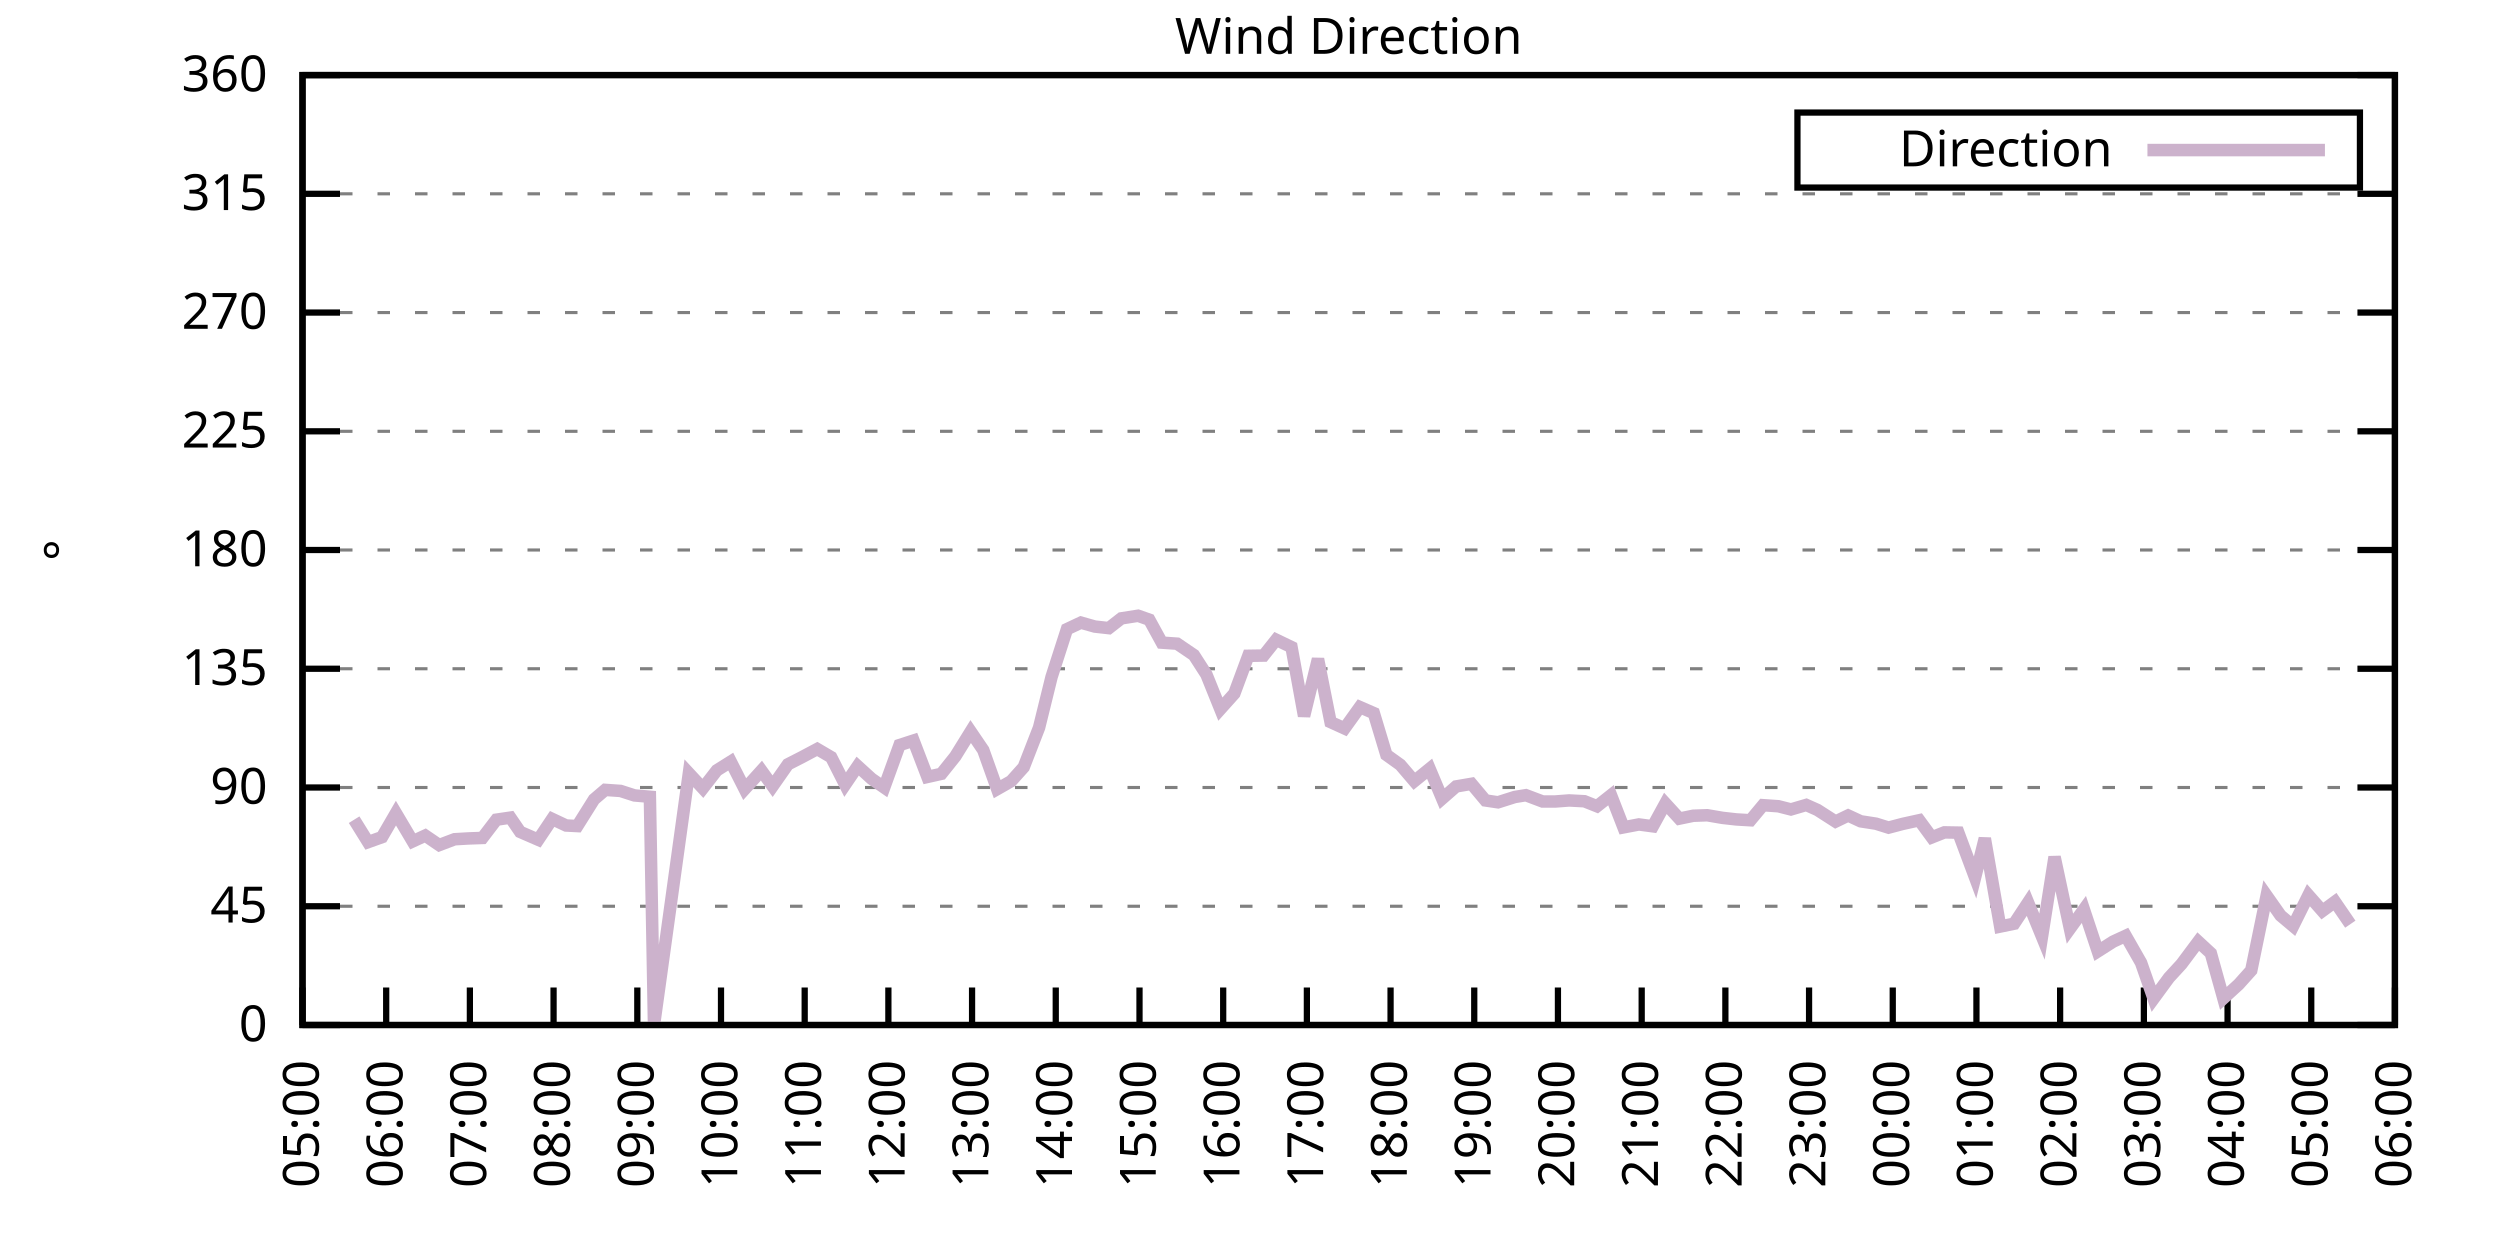
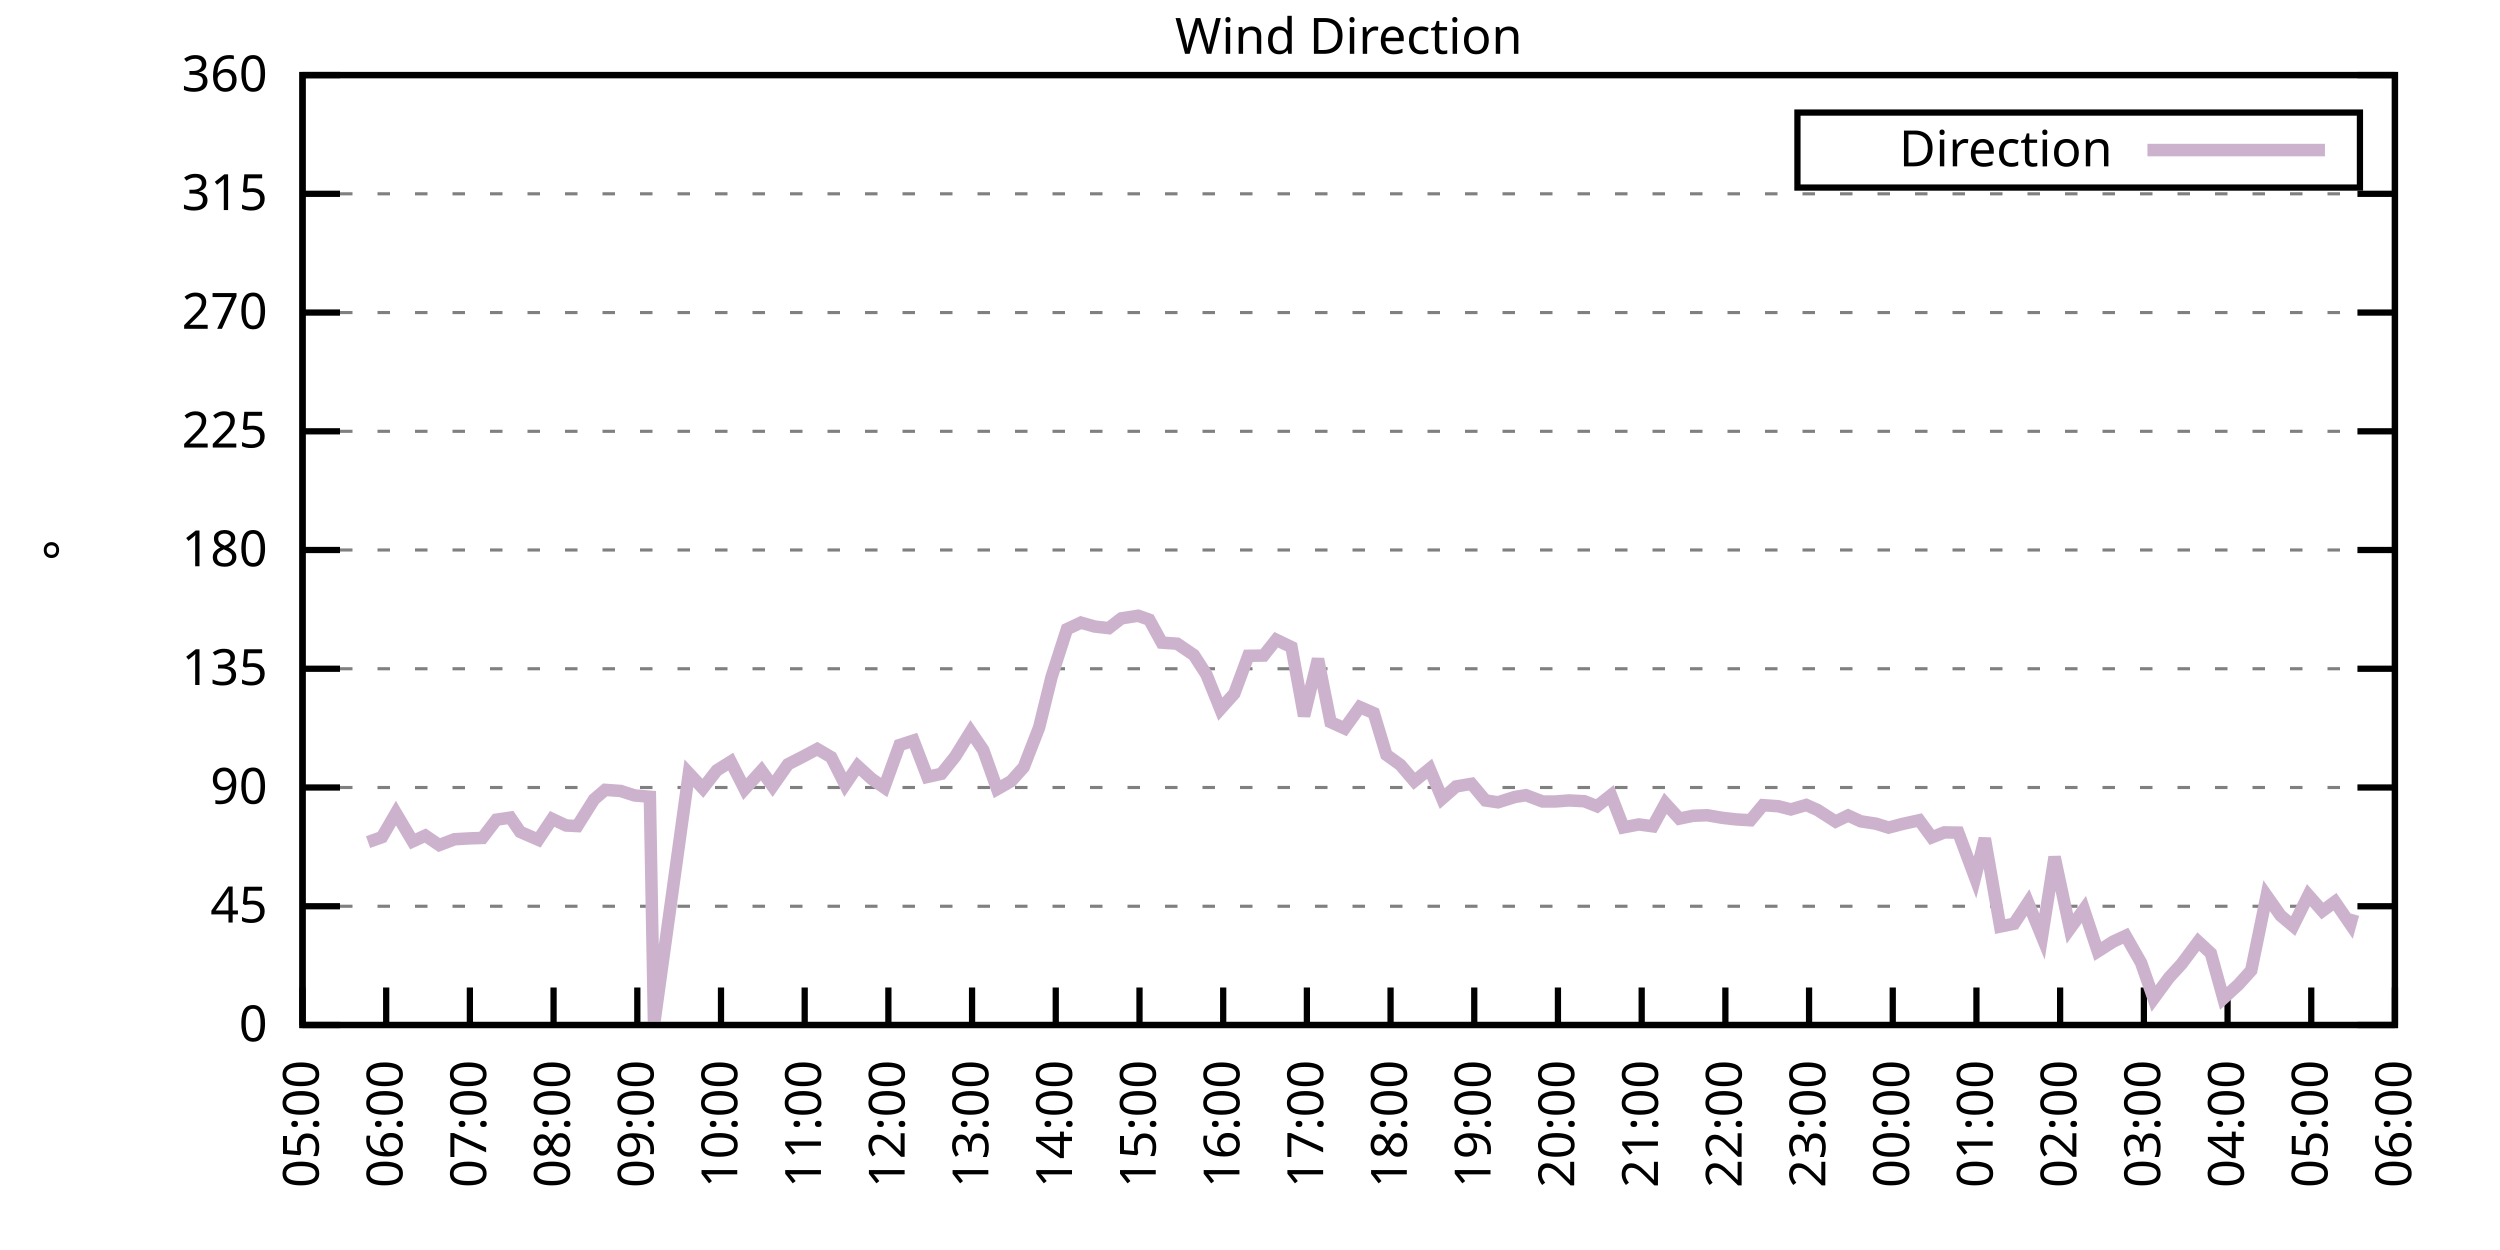
<svg xmlns="http://www.w3.org/2000/svg" xmlns:xlink="http://www.w3.org/1999/xlink" width="400" height="200" viewBox="0 0 400 200">
  <g id="gnuplot_canvas">
    <rect x="0" y="0" width="400" height="200" fill="none" />
    <defs>
      <circle id="gpDot" r="0.5" stroke-width="0.5" stroke="currentColor" />
      <path id="gpPt0" stroke-width="0.333" stroke="currentColor" d="M-1,0 h2 M0,-1 v2" />
      <path id="gpPt1" stroke-width="0.333" stroke="currentColor" d="M-1,-1 L1,1 M1,-1 L-1,1" />
      <path id="gpPt2" stroke-width="0.333" stroke="currentColor" d="M-1,0 L1,0 M0,-1 L0,1 M-1,-1 L1,1 M-1,1 L1,-1" />
      <rect id="gpPt3" stroke-width="0.333" stroke="currentColor" x="-1" y="-1" width="2" height="2" />
      <rect id="gpPt4" stroke-width="0.333" stroke="currentColor" fill="currentColor" x="-1" y="-1" width="2" height="2" />
      <circle id="gpPt5" stroke-width="0.333" stroke="currentColor" cx="0" cy="0" r="1" />
      <use xlink:href="#gpPt5" id="gpPt6" fill="currentColor" stroke="none" />
      <path id="gpPt7" stroke-width="0.333" stroke="currentColor" d="M0,-1.33 L-1.33,0.67 L1.33,0.67 z" />
      <use xlink:href="#gpPt7" id="gpPt8" fill="currentColor" stroke="none" />
      <use xlink:href="#gpPt7" id="gpPt9" stroke="currentColor" transform="rotate(180)" />
      <use xlink:href="#gpPt9" id="gpPt10" fill="currentColor" stroke="none" />
      <use xlink:href="#gpPt3" id="gpPt11" stroke="currentColor" transform="rotate(45)" />
      <use xlink:href="#gpPt11" id="gpPt12" fill="currentColor" stroke="none" />
      <path id="gpPt13" stroke-width="0.333" stroke="currentColor" d="M0,1.330 L1.265,0.411 L0.782,-1.067 L-0.782,-1.076 L-1.265,0.411 z" />
      <use xlink:href="#gpPt13" id="gpPt14" fill="currentColor" stroke="none" />
      <filter id="textbox" filterUnits="objectBoundingBox" x="0" y="0" height="1" width="1">
        <feFlood flood-color="white" flood-opacity="1" result="bgnd" />
        <feComposite in="SourceGraphic" in2="bgnd" operator="atop" />
      </filter>
      <filter id="greybox" filterUnits="objectBoundingBox" x="0" y="0" height="1" width="1">
        <feFlood flood-color="lightgrey" flood-opacity="1" result="grey" />
        <feComposite in="SourceGraphic" in2="grey" operator="atop" />
      </filter>
    </defs>
    <g fill="none" color="white" stroke="currentColor" stroke-width="1.00" stroke-linecap="butt" stroke-linejoin="miter">
</g>
    <g fill="none" color="black" stroke="currentColor" stroke-width="1.00" stroke-linecap="butt" stroke-linejoin="miter">
      <g stroke="none" shape-rendering="crispEdges">
        <polygon fill="rgb(255, 255, 255)" points="48.40,164.00 383.18,164.00 383.18,12.02 48.40,12.02 " />
      </g>
    </g>
    <g fill="none" color="black" stroke="currentColor" stroke-width="1.00" stroke-linecap="butt" stroke-linejoin="miter">
</g>
    <g fill="none" color="black" stroke="black" stroke-width="0.50" stroke-linecap="butt" stroke-linejoin="miter">
</g>
    <g fill="none" color="gray" stroke="currentColor" stroke-width="0.50" stroke-linecap="butt" stroke-linejoin="miter">
      <path stroke="gray" stroke-dasharray="2,4" class="gridline" d="M48.40,164.00 L383.19,164.00  " />
    </g>
    <g fill="none" color="gray" stroke="gray" stroke-width="1.00" stroke-linecap="butt" stroke-linejoin="miter">
</g>
    <g fill="none" color="black" stroke="currentColor" stroke-width="1.00" stroke-linecap="butt" stroke-linejoin="miter">
      <path stroke="black" d="M48.40,164.00 L54.40,164.00 M383.19,164.00 L377.19,164.00  " />
      <g transform="translate(42.80,166.60)" stroke="none" fill="black" font-family="Sans" font-size="8.00" text-anchor="end">
        <text>
          <tspan font-family="Sans"> 0</tspan>
        </text>
      </g>
    </g>
    <g fill="none" color="black" stroke="currentColor" stroke-width="1.00" stroke-linecap="butt" stroke-linejoin="miter">
</g>
    <g fill="none" color="black" stroke="black" stroke-width="0.50" stroke-linecap="butt" stroke-linejoin="miter">
</g>
    <g fill="none" color="gray" stroke="currentColor" stroke-width="0.50" stroke-linecap="butt" stroke-linejoin="miter">
      <path stroke="gray" stroke-dasharray="2,4" class="gridline" d="M48.40,145.00 L383.19,145.00  " />
    </g>
    <g fill="none" color="gray" stroke="gray" stroke-width="1.00" stroke-linecap="butt" stroke-linejoin="miter">
</g>
    <g fill="none" color="black" stroke="currentColor" stroke-width="1.00" stroke-linecap="butt" stroke-linejoin="miter">
      <path stroke="black" d="M48.40,145.00 L54.40,145.00 M383.19,145.00 L377.19,145.00  " />
      <g transform="translate(42.80,147.60)" stroke="none" fill="black" font-family="Sans" font-size="8.00" text-anchor="end">
        <text>
          <tspan font-family="Sans"> 45</tspan>
        </text>
      </g>
    </g>
    <g fill="none" color="black" stroke="currentColor" stroke-width="1.00" stroke-linecap="butt" stroke-linejoin="miter">
</g>
    <g fill="none" color="black" stroke="black" stroke-width="0.50" stroke-linecap="butt" stroke-linejoin="miter">
</g>
    <g fill="none" color="gray" stroke="currentColor" stroke-width="0.50" stroke-linecap="butt" stroke-linejoin="miter">
      <path stroke="gray" stroke-dasharray="2,4" class="gridline" d="M48.40,126.00 L383.19,126.00  " />
    </g>
    <g fill="none" color="gray" stroke="gray" stroke-width="1.00" stroke-linecap="butt" stroke-linejoin="miter">
</g>
    <g fill="none" color="black" stroke="currentColor" stroke-width="1.00" stroke-linecap="butt" stroke-linejoin="miter">
      <path stroke="black" d="M48.40,126.00 L54.40,126.00 M383.19,126.00 L377.19,126.00  " />
      <g transform="translate(42.80,128.60)" stroke="none" fill="black" font-family="Sans" font-size="8.00" text-anchor="end">
        <text>
          <tspan font-family="Sans"> 90</tspan>
        </text>
      </g>
    </g>
    <g fill="none" color="black" stroke="currentColor" stroke-width="1.00" stroke-linecap="butt" stroke-linejoin="miter">
</g>
    <g fill="none" color="black" stroke="black" stroke-width="0.50" stroke-linecap="butt" stroke-linejoin="miter">
</g>
    <g fill="none" color="gray" stroke="currentColor" stroke-width="0.50" stroke-linecap="butt" stroke-linejoin="miter">
      <path stroke="gray" stroke-dasharray="2,4" class="gridline" d="M48.40,107.00 L383.19,107.00  " />
    </g>
    <g fill="none" color="gray" stroke="gray" stroke-width="1.00" stroke-linecap="butt" stroke-linejoin="miter">
</g>
    <g fill="none" color="black" stroke="currentColor" stroke-width="1.00" stroke-linecap="butt" stroke-linejoin="miter">
      <path stroke="black" d="M48.40,107.00 L54.40,107.00 M383.19,107.00 L377.19,107.00  " />
      <g transform="translate(42.80,109.60)" stroke="none" fill="black" font-family="Sans" font-size="8.00" text-anchor="end">
        <text>
          <tspan font-family="Sans"> 135</tspan>
        </text>
      </g>
    </g>
    <g fill="none" color="black" stroke="currentColor" stroke-width="1.00" stroke-linecap="butt" stroke-linejoin="miter">
</g>
    <g fill="none" color="black" stroke="black" stroke-width="0.50" stroke-linecap="butt" stroke-linejoin="miter">
</g>
    <g fill="none" color="gray" stroke="currentColor" stroke-width="0.50" stroke-linecap="butt" stroke-linejoin="miter">
      <path stroke="gray" stroke-dasharray="2,4" class="gridline" d="M48.40,88.00 L383.19,88.00  " />
    </g>
    <g fill="none" color="gray" stroke="gray" stroke-width="1.00" stroke-linecap="butt" stroke-linejoin="miter">
</g>
    <g fill="none" color="black" stroke="currentColor" stroke-width="1.00" stroke-linecap="butt" stroke-linejoin="miter">
      <path stroke="black" d="M48.40,88.00 L54.40,88.00 M383.19,88.00 L377.19,88.00  " />
      <g transform="translate(42.80,90.60)" stroke="none" fill="black" font-family="Sans" font-size="8.00" text-anchor="end">
        <text>
          <tspan font-family="Sans"> 180</tspan>
        </text>
      </g>
    </g>
    <g fill="none" color="black" stroke="currentColor" stroke-width="1.00" stroke-linecap="butt" stroke-linejoin="miter">
</g>
    <g fill="none" color="black" stroke="black" stroke-width="0.50" stroke-linecap="butt" stroke-linejoin="miter">
</g>
    <g fill="none" color="gray" stroke="currentColor" stroke-width="0.50" stroke-linecap="butt" stroke-linejoin="miter">
      <path stroke="gray" stroke-dasharray="2,4" class="gridline" d="M48.40,69.01 L383.19,69.01  " />
    </g>
    <g fill="none" color="gray" stroke="gray" stroke-width="1.00" stroke-linecap="butt" stroke-linejoin="miter">
</g>
    <g fill="none" color="black" stroke="currentColor" stroke-width="1.00" stroke-linecap="butt" stroke-linejoin="miter">
      <path stroke="black" d="M48.40,69.01 L54.40,69.01 M383.19,69.01 L377.19,69.01  " />
      <g transform="translate(42.80,71.61)" stroke="none" fill="black" font-family="Sans" font-size="8.00" text-anchor="end">
        <text>
          <tspan font-family="Sans"> 225</tspan>
        </text>
      </g>
    </g>
    <g fill="none" color="black" stroke="currentColor" stroke-width="1.00" stroke-linecap="butt" stroke-linejoin="miter">
</g>
    <g fill="none" color="black" stroke="black" stroke-width="0.50" stroke-linecap="butt" stroke-linejoin="miter">
</g>
    <g fill="none" color="gray" stroke="currentColor" stroke-width="0.50" stroke-linecap="butt" stroke-linejoin="miter">
      <path stroke="gray" stroke-dasharray="2,4" class="gridline" d="M48.40,50.01 L383.19,50.01  " />
    </g>
    <g fill="none" color="gray" stroke="gray" stroke-width="1.00" stroke-linecap="butt" stroke-linejoin="miter">
</g>
    <g fill="none" color="black" stroke="currentColor" stroke-width="1.00" stroke-linecap="butt" stroke-linejoin="miter">
      <path stroke="black" d="M48.40,50.01 L54.40,50.01 M383.19,50.01 L377.19,50.01  " />
      <g transform="translate(42.80,52.61)" stroke="none" fill="black" font-family="Sans" font-size="8.00" text-anchor="end">
        <text>
          <tspan font-family="Sans"> 270</tspan>
        </text>
      </g>
    </g>
    <g fill="none" color="black" stroke="currentColor" stroke-width="1.00" stroke-linecap="butt" stroke-linejoin="miter">
</g>
    <g fill="none" color="black" stroke="black" stroke-width="0.50" stroke-linecap="butt" stroke-linejoin="miter">
</g>
    <g fill="none" color="gray" stroke="currentColor" stroke-width="0.50" stroke-linecap="butt" stroke-linejoin="miter">
      <path stroke="gray" stroke-dasharray="2,4" class="gridline" d="M48.40,31.01 L383.19,31.01  " />
    </g>
    <g fill="none" color="gray" stroke="gray" stroke-width="1.00" stroke-linecap="butt" stroke-linejoin="miter">
</g>
    <g fill="none" color="black" stroke="currentColor" stroke-width="1.00" stroke-linecap="butt" stroke-linejoin="miter">
      <path stroke="black" d="M48.40,31.01 L54.40,31.01 M383.19,31.01 L377.19,31.01  " />
      <g transform="translate(42.80,33.61)" stroke="none" fill="black" font-family="Sans" font-size="8.00" text-anchor="end">
        <text>
          <tspan font-family="Sans"> 315</tspan>
        </text>
      </g>
    </g>
    <g fill="none" color="black" stroke="currentColor" stroke-width="1.00" stroke-linecap="butt" stroke-linejoin="miter">
</g>
    <g fill="none" color="black" stroke="black" stroke-width="0.50" stroke-linecap="butt" stroke-linejoin="miter">
</g>
    <g fill="none" color="gray" stroke="currentColor" stroke-width="0.50" stroke-linecap="butt" stroke-linejoin="miter">
      <path stroke="gray" stroke-dasharray="2,4" class="gridline" d="M48.40,12.01 L383.19,12.01  " />
    </g>
    <g fill="none" color="gray" stroke="gray" stroke-width="1.00" stroke-linecap="butt" stroke-linejoin="miter">
</g>
    <g fill="none" color="black" stroke="currentColor" stroke-width="1.00" stroke-linecap="butt" stroke-linejoin="miter">
      <path stroke="black" d="M48.40,12.01 L54.40,12.01 M383.19,12.01 L377.19,12.01  " />
      <g transform="translate(42.80,14.61)" stroke="none" fill="black" font-family="Sans" font-size="8.00" text-anchor="end">
        <text>
          <tspan font-family="Sans"> 360</tspan>
        </text>
      </g>
    </g>
    <g fill="none" color="black" stroke="currentColor" stroke-width="1.00" stroke-linecap="butt" stroke-linejoin="miter">
      <path stroke="black" d="M48.40,164.00 L48.40,158.00  " />
      <g transform="translate(51.00,169.60) rotate(270.00)" stroke="none" fill="black" font-family="Sans" font-size="8.00" text-anchor="end">
        <text>
          <tspan font-family="Sans">05:00</tspan>
        </text>
      </g>
    </g>
    <g fill="none" color="black" stroke="currentColor" stroke-width="1.00" stroke-linecap="butt" stroke-linejoin="miter">
      <path stroke="black" d="M61.79,164.00 L61.79,158.00  " />
      <g transform="translate(64.39,169.60) rotate(270.00)" stroke="none" fill="black" font-family="Sans" font-size="8.00" text-anchor="end">
        <text>
          <tspan font-family="Sans">06:00</tspan>
        </text>
      </g>
    </g>
    <g fill="none" color="black" stroke="currentColor" stroke-width="1.00" stroke-linecap="butt" stroke-linejoin="miter">
      <path stroke="black" d="M75.18,164.00 L75.18,158.00  " />
      <g transform="translate(77.78,169.60) rotate(270.00)" stroke="none" fill="black" font-family="Sans" font-size="8.00" text-anchor="end">
        <text>
          <tspan font-family="Sans">07:00</tspan>
        </text>
      </g>
    </g>
    <g fill="none" color="black" stroke="currentColor" stroke-width="1.00" stroke-linecap="butt" stroke-linejoin="miter">
      <path stroke="black" d="M88.57,164.00 L88.57,158.00  " />
      <g transform="translate(91.17,169.60) rotate(270.00)" stroke="none" fill="black" font-family="Sans" font-size="8.00" text-anchor="end">
        <text>
          <tspan font-family="Sans">08:00</tspan>
        </text>
      </g>
    </g>
    <g fill="none" color="black" stroke="currentColor" stroke-width="1.00" stroke-linecap="butt" stroke-linejoin="miter">
      <path stroke="black" d="M101.97,164.00 L101.97,158.00  " />
      <g transform="translate(104.57,169.60) rotate(270.00)" stroke="none" fill="black" font-family="Sans" font-size="8.00" text-anchor="end">
        <text>
          <tspan font-family="Sans">09:00</tspan>
        </text>
      </g>
    </g>
    <g fill="none" color="black" stroke="currentColor" stroke-width="1.00" stroke-linecap="butt" stroke-linejoin="miter">
      <path stroke="black" d="M115.36,164.00 L115.36,158.00  " />
      <g transform="translate(117.96,169.60) rotate(270.00)" stroke="none" fill="black" font-family="Sans" font-size="8.00" text-anchor="end">
        <text>
          <tspan font-family="Sans">10:00</tspan>
        </text>
      </g>
    </g>
    <g fill="none" color="black" stroke="currentColor" stroke-width="1.00" stroke-linecap="butt" stroke-linejoin="miter">
      <path stroke="black" d="M128.75,164.00 L128.75,158.00  " />
      <g transform="translate(131.35,169.60) rotate(270.00)" stroke="none" fill="black" font-family="Sans" font-size="8.00" text-anchor="end">
        <text>
          <tspan font-family="Sans">11:00</tspan>
        </text>
      </g>
    </g>
    <g fill="none" color="black" stroke="currentColor" stroke-width="1.00" stroke-linecap="butt" stroke-linejoin="miter">
      <path stroke="black" d="M142.14,164.00 L142.14,158.00  " />
      <g transform="translate(144.74,169.60) rotate(270.00)" stroke="none" fill="black" font-family="Sans" font-size="8.00" text-anchor="end">
        <text>
          <tspan font-family="Sans">12:00</tspan>
        </text>
      </g>
    </g>
    <g fill="none" color="black" stroke="currentColor" stroke-width="1.00" stroke-linecap="butt" stroke-linejoin="miter">
      <path stroke="black" d="M155.53,164.00 L155.53,158.00  " />
      <g transform="translate(158.13,169.60) rotate(270.00)" stroke="none" fill="black" font-family="Sans" font-size="8.00" text-anchor="end">
        <text>
          <tspan font-family="Sans">13:00</tspan>
        </text>
      </g>
    </g>
    <g fill="none" color="black" stroke="currentColor" stroke-width="1.00" stroke-linecap="butt" stroke-linejoin="miter">
      <path stroke="black" d="M168.92,164.00 L168.92,158.00  " />
      <g transform="translate(171.52,169.60) rotate(270.00)" stroke="none" fill="black" font-family="Sans" font-size="8.00" text-anchor="end">
        <text>
          <tspan font-family="Sans">14:00</tspan>
        </text>
      </g>
    </g>
    <g fill="none" color="black" stroke="currentColor" stroke-width="1.00" stroke-linecap="butt" stroke-linejoin="miter">
      <path stroke="black" d="M182.32,164.00 L182.32,158.00  " />
      <g transform="translate(184.92,169.60) rotate(270.00)" stroke="none" fill="black" font-family="Sans" font-size="8.00" text-anchor="end">
        <text>
          <tspan font-family="Sans">15:00</tspan>
        </text>
      </g>
    </g>
    <g fill="none" color="black" stroke="currentColor" stroke-width="1.00" stroke-linecap="butt" stroke-linejoin="miter">
      <path stroke="black" d="M195.71,164.00 L195.71,158.00  " />
      <g transform="translate(198.31,169.60) rotate(270.00)" stroke="none" fill="black" font-family="Sans" font-size="8.00" text-anchor="end">
        <text>
          <tspan font-family="Sans">16:00</tspan>
        </text>
      </g>
    </g>
    <g fill="none" color="black" stroke="currentColor" stroke-width="1.00" stroke-linecap="butt" stroke-linejoin="miter">
      <path stroke="black" d="M209.10,164.00 L209.10,158.00  " />
      <g transform="translate(211.70,169.60) rotate(270.00)" stroke="none" fill="black" font-family="Sans" font-size="8.00" text-anchor="end">
        <text>
          <tspan font-family="Sans">17:00</tspan>
        </text>
      </g>
    </g>
    <g fill="none" color="black" stroke="currentColor" stroke-width="1.00" stroke-linecap="butt" stroke-linejoin="miter">
      <path stroke="black" d="M222.49,164.00 L222.49,158.00  " />
      <g transform="translate(225.09,169.60) rotate(270.00)" stroke="none" fill="black" font-family="Sans" font-size="8.00" text-anchor="end">
        <text>
          <tspan font-family="Sans">18:00</tspan>
        </text>
      </g>
    </g>
    <g fill="none" color="black" stroke="currentColor" stroke-width="1.00" stroke-linecap="butt" stroke-linejoin="miter">
      <path stroke="black" d="M235.88,164.00 L235.88,158.00  " />
      <g transform="translate(238.48,169.60) rotate(270.00)" stroke="none" fill="black" font-family="Sans" font-size="8.00" text-anchor="end">
        <text>
          <tspan font-family="Sans">19:00</tspan>
        </text>
      </g>
    </g>
    <g fill="none" color="black" stroke="currentColor" stroke-width="1.00" stroke-linecap="butt" stroke-linejoin="miter">
      <path stroke="black" d="M249.27,164.00 L249.27,158.00  " />
      <g transform="translate(251.87,169.60) rotate(270.00)" stroke="none" fill="black" font-family="Sans" font-size="8.00" text-anchor="end">
        <text>
          <tspan font-family="Sans">20:00</tspan>
        </text>
      </g>
    </g>
    <g fill="none" color="black" stroke="currentColor" stroke-width="1.00" stroke-linecap="butt" stroke-linejoin="miter">
      <path stroke="black" d="M262.67,164.00 L262.67,158.00  " />
      <g transform="translate(265.27,169.60) rotate(270.00)" stroke="none" fill="black" font-family="Sans" font-size="8.00" text-anchor="end">
        <text>
          <tspan font-family="Sans">21:00</tspan>
        </text>
      </g>
    </g>
    <g fill="none" color="black" stroke="currentColor" stroke-width="1.00" stroke-linecap="butt" stroke-linejoin="miter">
      <path stroke="black" d="M276.06,164.00 L276.06,158.00  " />
      <g transform="translate(278.66,169.60) rotate(270.00)" stroke="none" fill="black" font-family="Sans" font-size="8.00" text-anchor="end">
        <text>
          <tspan font-family="Sans">22:00</tspan>
        </text>
      </g>
    </g>
    <g fill="none" color="black" stroke="currentColor" stroke-width="1.00" stroke-linecap="butt" stroke-linejoin="miter">
      <path stroke="black" d="M289.45,164.00 L289.45,158.00  " />
      <g transform="translate(292.05,169.60) rotate(270.00)" stroke="none" fill="black" font-family="Sans" font-size="8.00" text-anchor="end">
        <text>
          <tspan font-family="Sans">23:00</tspan>
        </text>
      </g>
    </g>
    <g fill="none" color="black" stroke="currentColor" stroke-width="1.00" stroke-linecap="butt" stroke-linejoin="miter">
      <path stroke="black" d="M302.84,164.00 L302.84,158.00  " />
      <g transform="translate(305.44,169.60) rotate(270.00)" stroke="none" fill="black" font-family="Sans" font-size="8.00" text-anchor="end">
        <text>
          <tspan font-family="Sans">00:00</tspan>
        </text>
      </g>
    </g>
    <g fill="none" color="black" stroke="currentColor" stroke-width="1.00" stroke-linecap="butt" stroke-linejoin="miter">
      <path stroke="black" d="M316.23,164.00 L316.23,158.00  " />
      <g transform="translate(318.83,169.60) rotate(270.00)" stroke="none" fill="black" font-family="Sans" font-size="8.00" text-anchor="end">
        <text>
          <tspan font-family="Sans">01:00</tspan>
        </text>
      </g>
    </g>
    <g fill="none" color="black" stroke="currentColor" stroke-width="1.00" stroke-linecap="butt" stroke-linejoin="miter">
      <path stroke="black" d="M329.62,164.00 L329.62,158.00  " />
      <g transform="translate(332.22,169.60) rotate(270.00)" stroke="none" fill="black" font-family="Sans" font-size="8.00" text-anchor="end">
        <text>
          <tspan font-family="Sans">02:00</tspan>
        </text>
      </g>
    </g>
    <g fill="none" color="black" stroke="currentColor" stroke-width="1.00" stroke-linecap="butt" stroke-linejoin="miter">
      <path stroke="black" d="M343.02,164.00 L343.02,158.00  " />
      <g transform="translate(345.62,169.60) rotate(270.00)" stroke="none" fill="black" font-family="Sans" font-size="8.00" text-anchor="end">
        <text>
          <tspan font-family="Sans">03:00</tspan>
        </text>
      </g>
    </g>
    <g fill="none" color="black" stroke="currentColor" stroke-width="1.00" stroke-linecap="butt" stroke-linejoin="miter">
      <path stroke="black" d="M356.41,164.00 L356.41,158.00  " />
      <g transform="translate(359.01,169.60) rotate(270.00)" stroke="none" fill="black" font-family="Sans" font-size="8.00" text-anchor="end">
        <text>
          <tspan font-family="Sans">04:00</tspan>
        </text>
      </g>
    </g>
    <g fill="none" color="black" stroke="currentColor" stroke-width="1.00" stroke-linecap="butt" stroke-linejoin="miter">
      <path stroke="black" d="M369.80,164.00 L369.80,158.00  " />
      <g transform="translate(372.40,169.60) rotate(270.00)" stroke="none" fill="black" font-family="Sans" font-size="8.00" text-anchor="end">
        <text>
          <tspan font-family="Sans">05:00</tspan>
        </text>
      </g>
    </g>
    <g fill="none" color="black" stroke="currentColor" stroke-width="1.00" stroke-linecap="butt" stroke-linejoin="miter">
      <path stroke="black" d="M383.19,164.00 L383.19,158.00  " />
      <g transform="translate(385.79,169.60) rotate(270.00)" stroke="none" fill="black" font-family="Sans" font-size="8.00" text-anchor="end">
        <text>
          <tspan font-family="Sans">06:00</tspan>
        </text>
      </g>
    </g>
    <g fill="none" color="black" stroke="currentColor" stroke-width="1.00" stroke-linecap="butt" stroke-linejoin="miter">
</g>
    <g fill="none" color="black" stroke="currentColor" stroke-width="1.00" stroke-linecap="butt" stroke-linejoin="miter">
      <path stroke="black" d="M48.40,12.01 L48.40,164.00 L383.19,164.00 L383.19,12.01 L48.40,12.01 Z  " />
    </g>
    <g fill="none" color="black" stroke="currentColor" stroke-width="1.00" stroke-linecap="butt" stroke-linejoin="miter">
</g>
    <g fill="none" color="black" stroke="currentColor" stroke-width="1.00" stroke-linecap="butt" stroke-linejoin="miter">
      <path stroke="black" d="M287.59,30.01 L287.59,18.01 L377.59,18.01 L377.59,30.01 L287.59,30.01 Z  " />
    </g>
    <g id="Wind_direction_plot_1">
      <g fill="none" color="white" stroke="black" stroke-width="2.00" stroke-linecap="butt" stroke-linejoin="miter">
</g>
      <g fill="none" color="black" stroke="currentColor" stroke-width="2.00" stroke-linecap="butt" stroke-linejoin="miter">
        <g transform="translate(337.99,26.61)" stroke="none" fill="black" font-family="Sans" font-size="8.00" text-anchor="end">
          <text>
            <tspan font-family="Sans">Direction</tspan>
          </text>
        </g>
      </g>
      <g fill="none" color="black" stroke="currentColor" stroke-width="2.00" stroke-linecap="butt" stroke-linejoin="miter">
-         <path stroke="rgb(204, 178, 204)" d="M343.59,24.01 L371.99,24.01 M56.66,131.15 L58.89,134.74 L61.12,133.94 L63.35,130.10 L66.03,134.62 L68.04,133.69   L70.27,135.21 L72.73,134.28 L74.96,134.15 L77.19,134.07 L79.42,131.15 L81.66,130.82 L83.22,133.10 L86.12,134.36   L88.35,131.03 L90.58,132.08 L92.37,132.17 L95.05,127.90 L96.83,126.38 L99.29,126.55 L101.52,127.27 L103.98,127.48   L104.64,164.00 L110.22,123.72 L112.46,126.13 L114.69,123.26 L116.92,121.86 L119.15,126.26 L121.83,123.30 L123.62,125.79   L126.07,122.29 L128.30,121.15 L130.76,119.84 L132.99,121.15 L135.22,125.54 L137.23,122.58 L139.46,124.61 L141.47,126.00   L143.93,119.21 L146.16,118.49 L148.39,124.31 L150.62,123.81 L152.85,121.02 L155.31,117.05 L157.32,120.01 L159.55,126.26   L161.78,124.99 L163.79,122.75 L166.25,116.42 L168.25,108.31 L170.71,100.67 L172.94,99.62 L175.17,100.25 L177.41,100.50   L179.41,98.94 L182.09,98.52 L183.88,99.15 L185.89,102.82 L188.34,102.99 L191.02,104.81 L193.03,107.93 L195.26,113.46   L197.49,110.97 L199.73,104.93 L202.18,104.89 L204.19,102.36 L206.64,103.54 L208.65,114.56 L210.88,105.44 L212.89,115.53   L215.13,116.55 L217.58,113.13 L219.81,114.10 L221.82,120.77 L224.05,122.37 L226.29,124.99 L228.74,123.00 L230.75,127.78   L232.98,125.83 L235.44,125.41 L237.67,128.07 L239.68,128.37 L242.36,127.52 L244.14,127.23 L246.82,128.24 L248.83,128.24   L251.06,128.07 L253.51,128.20 L255.52,129.00 L257.76,127.23 L259.76,132.38 L262.22,131.91 L264.45,132.21 L266.46,128.54   L268.69,130.98 L270.92,130.52 L273.16,130.44 L275.61,130.86 L277.84,131.11 L280.07,131.24 L282.08,128.83 L284.54,129.00   L286.55,129.51 L289.00,128.79 L290.79,129.59 L293.69,131.45 L295.70,130.48 L297.71,131.41 L300.16,131.79 L302.17,132.42   L304.40,131.83 L307.08,131.24 L309.09,133.98 L311.10,133.18 L313.33,133.22 L316.01,140.40 L317.57,134.15 L320.03,148.25   L322.26,147.79 L324.49,144.41 L326.72,149.86 L328.73,137.11 L331.19,148.59 L333.42,145.51 L335.65,152.22 L338.10,150.66   L340.11,149.73 L342.57,154.04 L344.58,159.78 L347.03,156.44 L349.04,154.25 L351.72,150.66 L353.73,152.52 L355.74,159.74   L358.19,157.50 L360.20,155.26 L362.66,143.31 L364.89,146.48 L366.90,148.17 L369.35,143.23 L371.58,145.76 L373.59,144.28   L376.05,147.87  " />
+         <path stroke="rgb(204, 178, 204)" d="M343.59,24.01 L371.99,24.01 M58.89,134.74 L61.12,133.94 L63.35,130.10 L66.03,134.62 L68.04,133.69 L70.27,135.21   L72.73,134.28 L74.96,134.15 L77.19,134.07 L79.42,131.15 L81.66,130.82 L83.22,133.10 L86.12,134.36 L88.35,131.03   L90.58,132.08 L92.37,132.17 L95.05,127.90 L96.83,126.38 L99.29,126.55 L101.52,127.27 L103.98,127.48 L104.64,164.00   L110.22,123.72 L112.46,126.13 L114.69,123.26 L116.92,121.86 L119.15,126.26 L121.83,123.30 L123.62,125.79 L126.07,122.29   L128.30,121.15 L130.76,119.84 L132.99,121.15 L135.22,125.54 L137.23,122.58 L139.46,124.61 L141.47,126.00 L143.93,119.21   L146.16,118.49 L148.39,124.31 L150.62,123.81 L152.85,121.02 L155.31,117.05 L157.32,120.01 L159.55,126.26 L161.78,124.99   L163.79,122.75 L166.25,116.42 L168.25,108.31 L170.71,100.67 L172.94,99.62 L175.17,100.25 L177.41,100.50 L179.41,98.94   L182.09,98.52 L183.88,99.15 L185.89,102.82 L188.34,102.99 L191.02,104.81 L193.03,107.93 L195.26,113.46 L197.49,110.97   L199.73,104.93 L202.18,104.89 L204.19,102.36 L206.64,103.54 L208.65,114.56 L210.88,105.44 L212.89,115.53 L215.13,116.55   L217.58,113.13 L219.81,114.10 L221.82,120.77 L224.05,122.37 L226.29,124.99 L228.74,123.00 L230.75,127.78 L232.98,125.83   L235.44,125.41 L237.67,128.07 L239.68,128.37 L242.36,127.52 L244.14,127.23 L246.82,128.24 L248.83,128.24 L251.06,128.07   L253.51,128.20 L255.52,129.00 L257.76,127.23 L259.76,132.38 L262.22,131.91 L264.45,132.21 L266.46,128.54 L268.69,130.98   L270.92,130.52 L273.16,130.44 L275.61,130.86 L277.84,131.11 L280.07,131.24 L282.08,128.83 L284.54,129.00 L286.55,129.51   L289.00,128.79 L290.79,129.59 L293.69,131.45 L295.70,130.48 L297.71,131.41 L300.16,131.79 L302.17,132.42 L304.40,131.83   L307.08,131.24 L309.09,133.98 L311.10,133.18 L313.33,133.22 L316.01,140.40 L317.57,134.15 L320.03,148.25 L322.26,147.79   L324.49,144.41 L326.72,149.86 L328.73,137.11 L331.19,148.59 L333.42,145.51 L335.65,152.22 L338.10,150.66 L340.11,149.73   L342.57,154.04 L344.58,159.78 L347.03,156.44 L349.04,154.25 L351.72,150.66 L353.73,152.52 L355.74,159.74 L358.19,157.50   L360.20,155.26 L362.66,143.31 L364.89,146.48 L366.90,148.17 L369.35,143.23 L371.58,145.76 L373.59,144.28 L376.05,147.87   L376.49,146.27  " />
      </g>
    </g>
    <g fill="none" color="black" stroke="currentColor" stroke-width="2.00" stroke-linecap="butt" stroke-linejoin="miter">
</g>
    <g fill="none" color="black" stroke="black" stroke-width="1.00" stroke-linecap="butt" stroke-linejoin="miter">
</g>
    <g fill="none" color="black" stroke="currentColor" stroke-width="1.00" stroke-linecap="butt" stroke-linejoin="miter">
      <path stroke="black" d="M48.40,12.01 L48.40,164.00 L383.19,164.00 L383.19,12.01 L48.40,12.01 Z  " />
      <g transform="translate(12.80,88.01) rotate(270.00)" stroke="none" fill="black" font-family="Sans" font-size="8.00" text-anchor="middle">
        <text>
          <tspan font-family="Sans">°</tspan>
        </text>
      </g>
    </g>
    <g fill="none" color="black" stroke="currentColor" stroke-width="1.00" stroke-linecap="butt" stroke-linejoin="miter">
</g>
    <g fill="none" color="black" stroke="currentColor" stroke-width="1.00" stroke-linecap="butt" stroke-linejoin="miter">
      <g transform="translate(215.79,8.61)" stroke="none" fill="black" font-family="Sans" font-size="8.00" text-anchor="middle">
        <text>
          <tspan font-family="Sans">Wind Direction</tspan>
        </text>
      </g>
    </g>
    <g fill="none" color="black" stroke="currentColor" stroke-width="1.00" stroke-linecap="butt" stroke-linejoin="miter">
</g>
  </g>
</svg>
